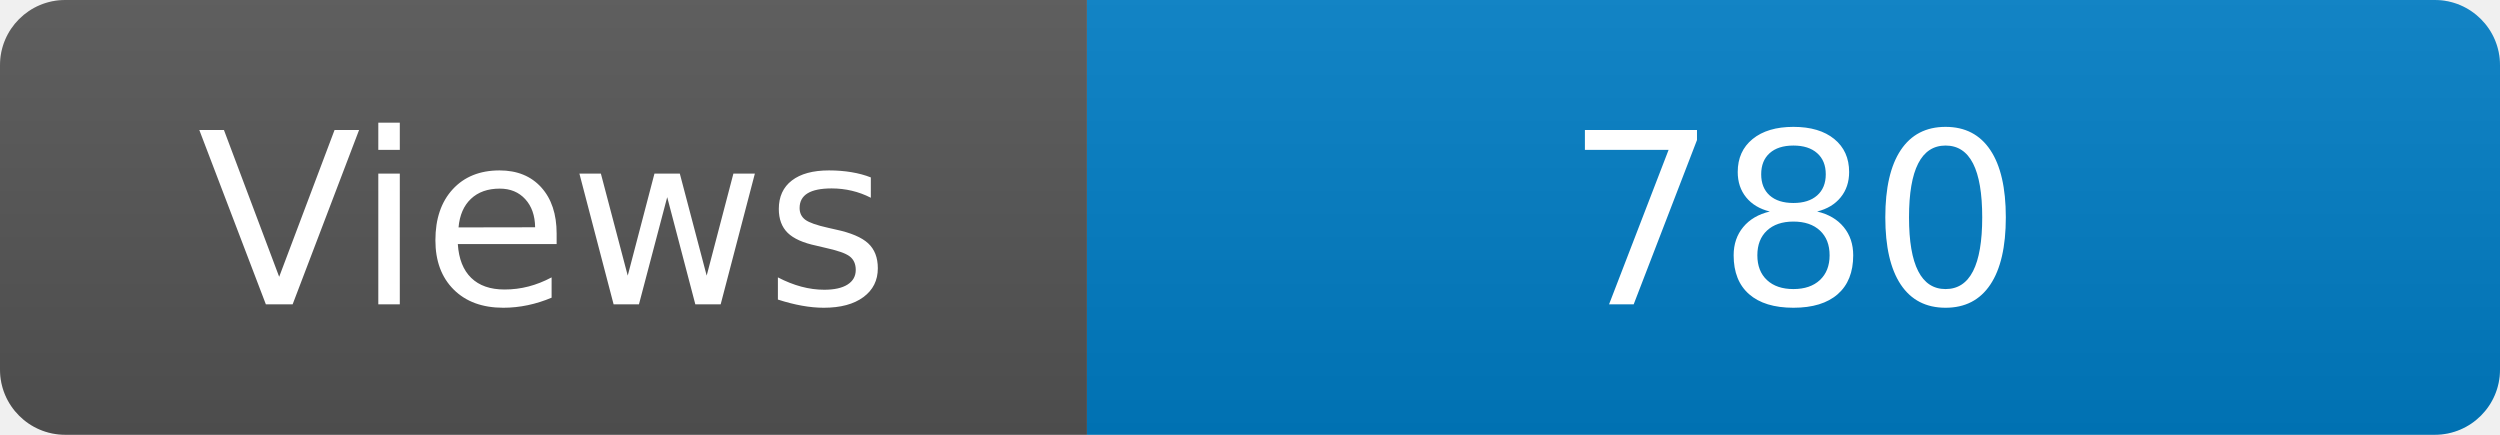
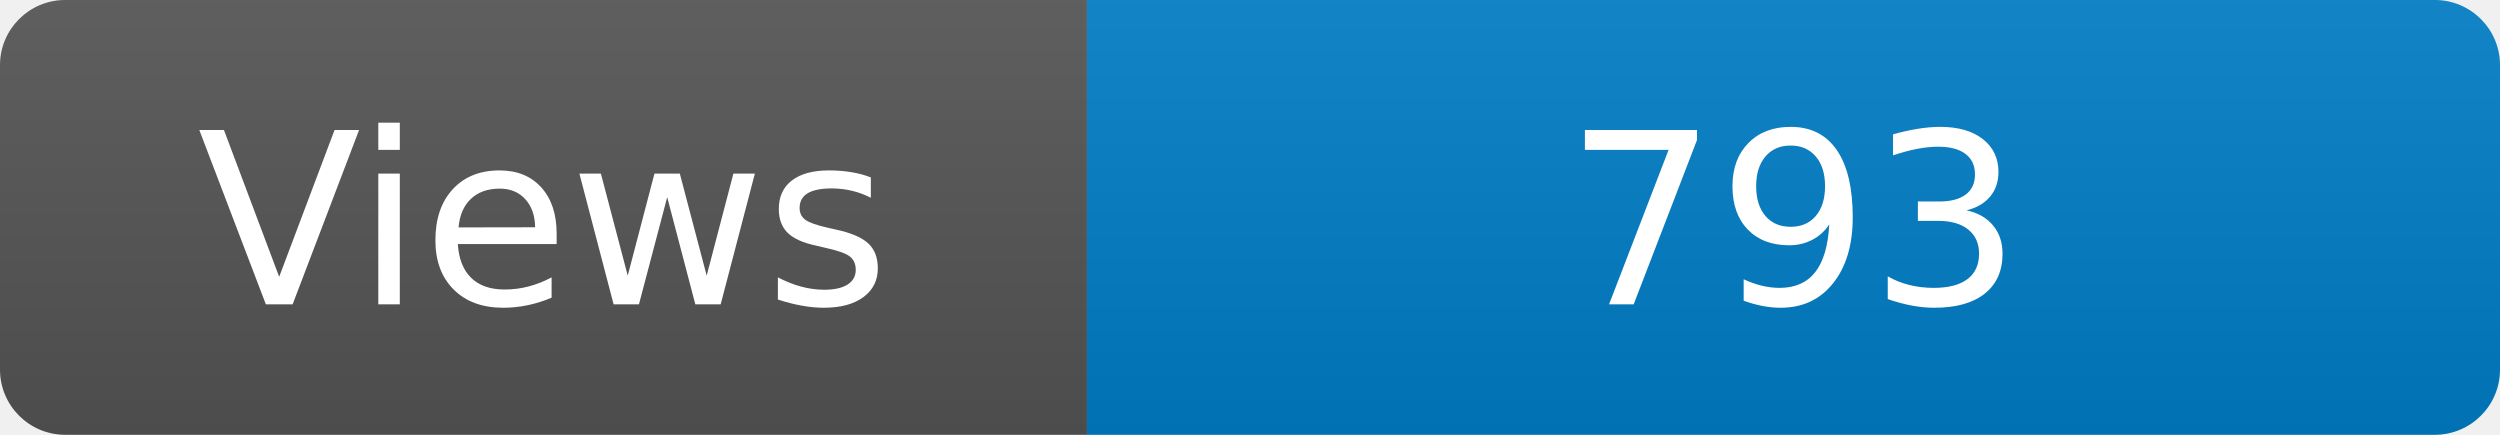
<svg xmlns="http://www.w3.org/2000/svg" width="115" height="20" role="img" aria-label="Maintained?: yes">
  <linearGradient id="s" x2="0" y2="100%">
    <stop offset="0" stop-color="#bbb" stop-opacity=".1" />
    <stop offset="1" stop-opacity=".1" />
  </linearGradient>
  <clipPath id="r">
    <rect width="115" height="20" rx="3" fill="#fff" />
  </clipPath>
  <g clip-path="url(#r)">
    <rect width="50" height="20" fill="#555" />
    <rect x="50" width="160" height="20" fill="#007ec6" />
    <rect width="115" height="20" fill="url(#s)" />
  </g>
  <g fill="#fff" text-anchor="middle" font-family="Verdana,Geneva,DejaVu Sans,sans-serif" font-size="110">
    <text x="250" y="140" transform="scale(.1)" fill="#fff">Views</text>
-     <text x="825" y="140" transform="scale(.1)" fill="#fff">780</text>
+     <text x="825" y="140" transform="scale(.1)" fill="#fff">793</text>
  </g>
</svg>
